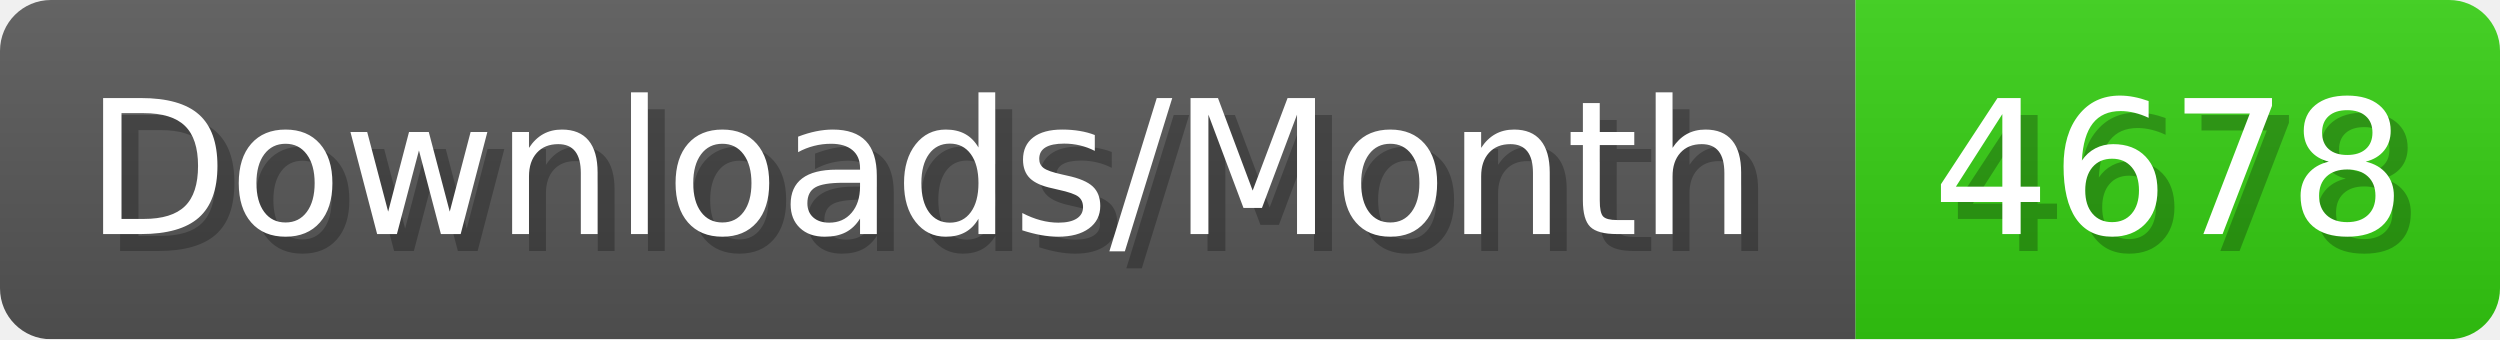
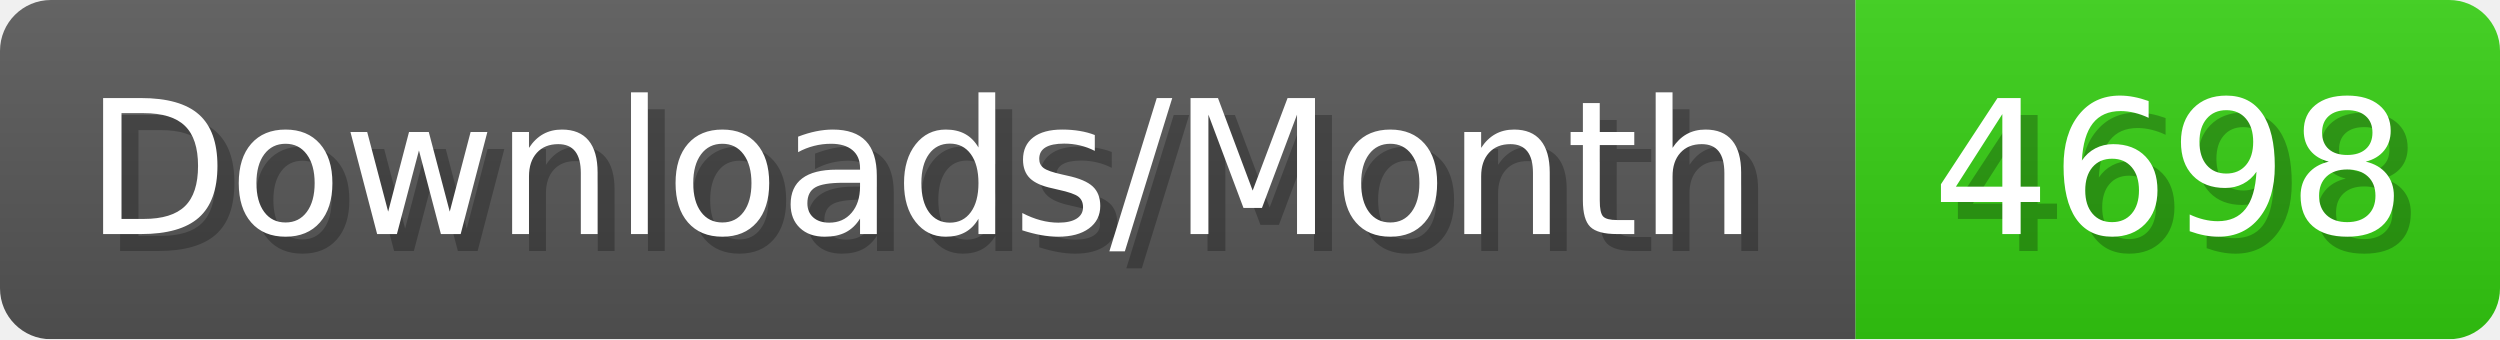
- <svg xmlns="http://www.w3.org/2000/svg" width="147.4" height="20" viewBox="0 0 1474 200" role="img" aria-label="Downloads/Month: 4678">
+ <svg xmlns="http://www.w3.org/2000/svg" width="147.4" height="20" viewBox="0 0 1474 200" role="img" aria-label="Downloads/Month: 4698">
  <linearGradient id="YlXUI" x2="0" y2="100%">
    <stop offset="0" stop-opacity=".1" stop-color="#EEE" />
    <stop offset="1" stop-opacity=".1" />
  </linearGradient>
  <mask id="JHhop">
    <rect width="1474" height="200" rx="30" fill="#FFF" />
  </mask>
  <g mask="url(#JHhop)">
    <rect width="1094" height="200" fill="#555" />
    <rect width="380" height="200" fill="#3C1" x="1094" />
    <rect width="1474" height="200" fill="url(#YlXUI)" />
  </g>
  <g aria-hidden="true" fill="#fff" text-anchor="start" font-family="Verdana,DejaVu Sans,sans-serif" font-size="110">
    <text x="60" y="148" textLength="994" fill="#000" opacity="0.25">Downloads/Month</text>
    <text x="50" y="138" textLength="994">Downloads/Month</text>
-     <text x="1149" y="148" textLength="280" fill="#000" opacity="0.25">4678</text>
-     <text x="1139" y="138" textLength="280">4678</text>
+     <text x="1149" y="148" textLength="280" fill="#000" opacity="0.25">4698</text>
+     <text x="1139" y="138" textLength="280">4698</text>
  </g>
</svg>
